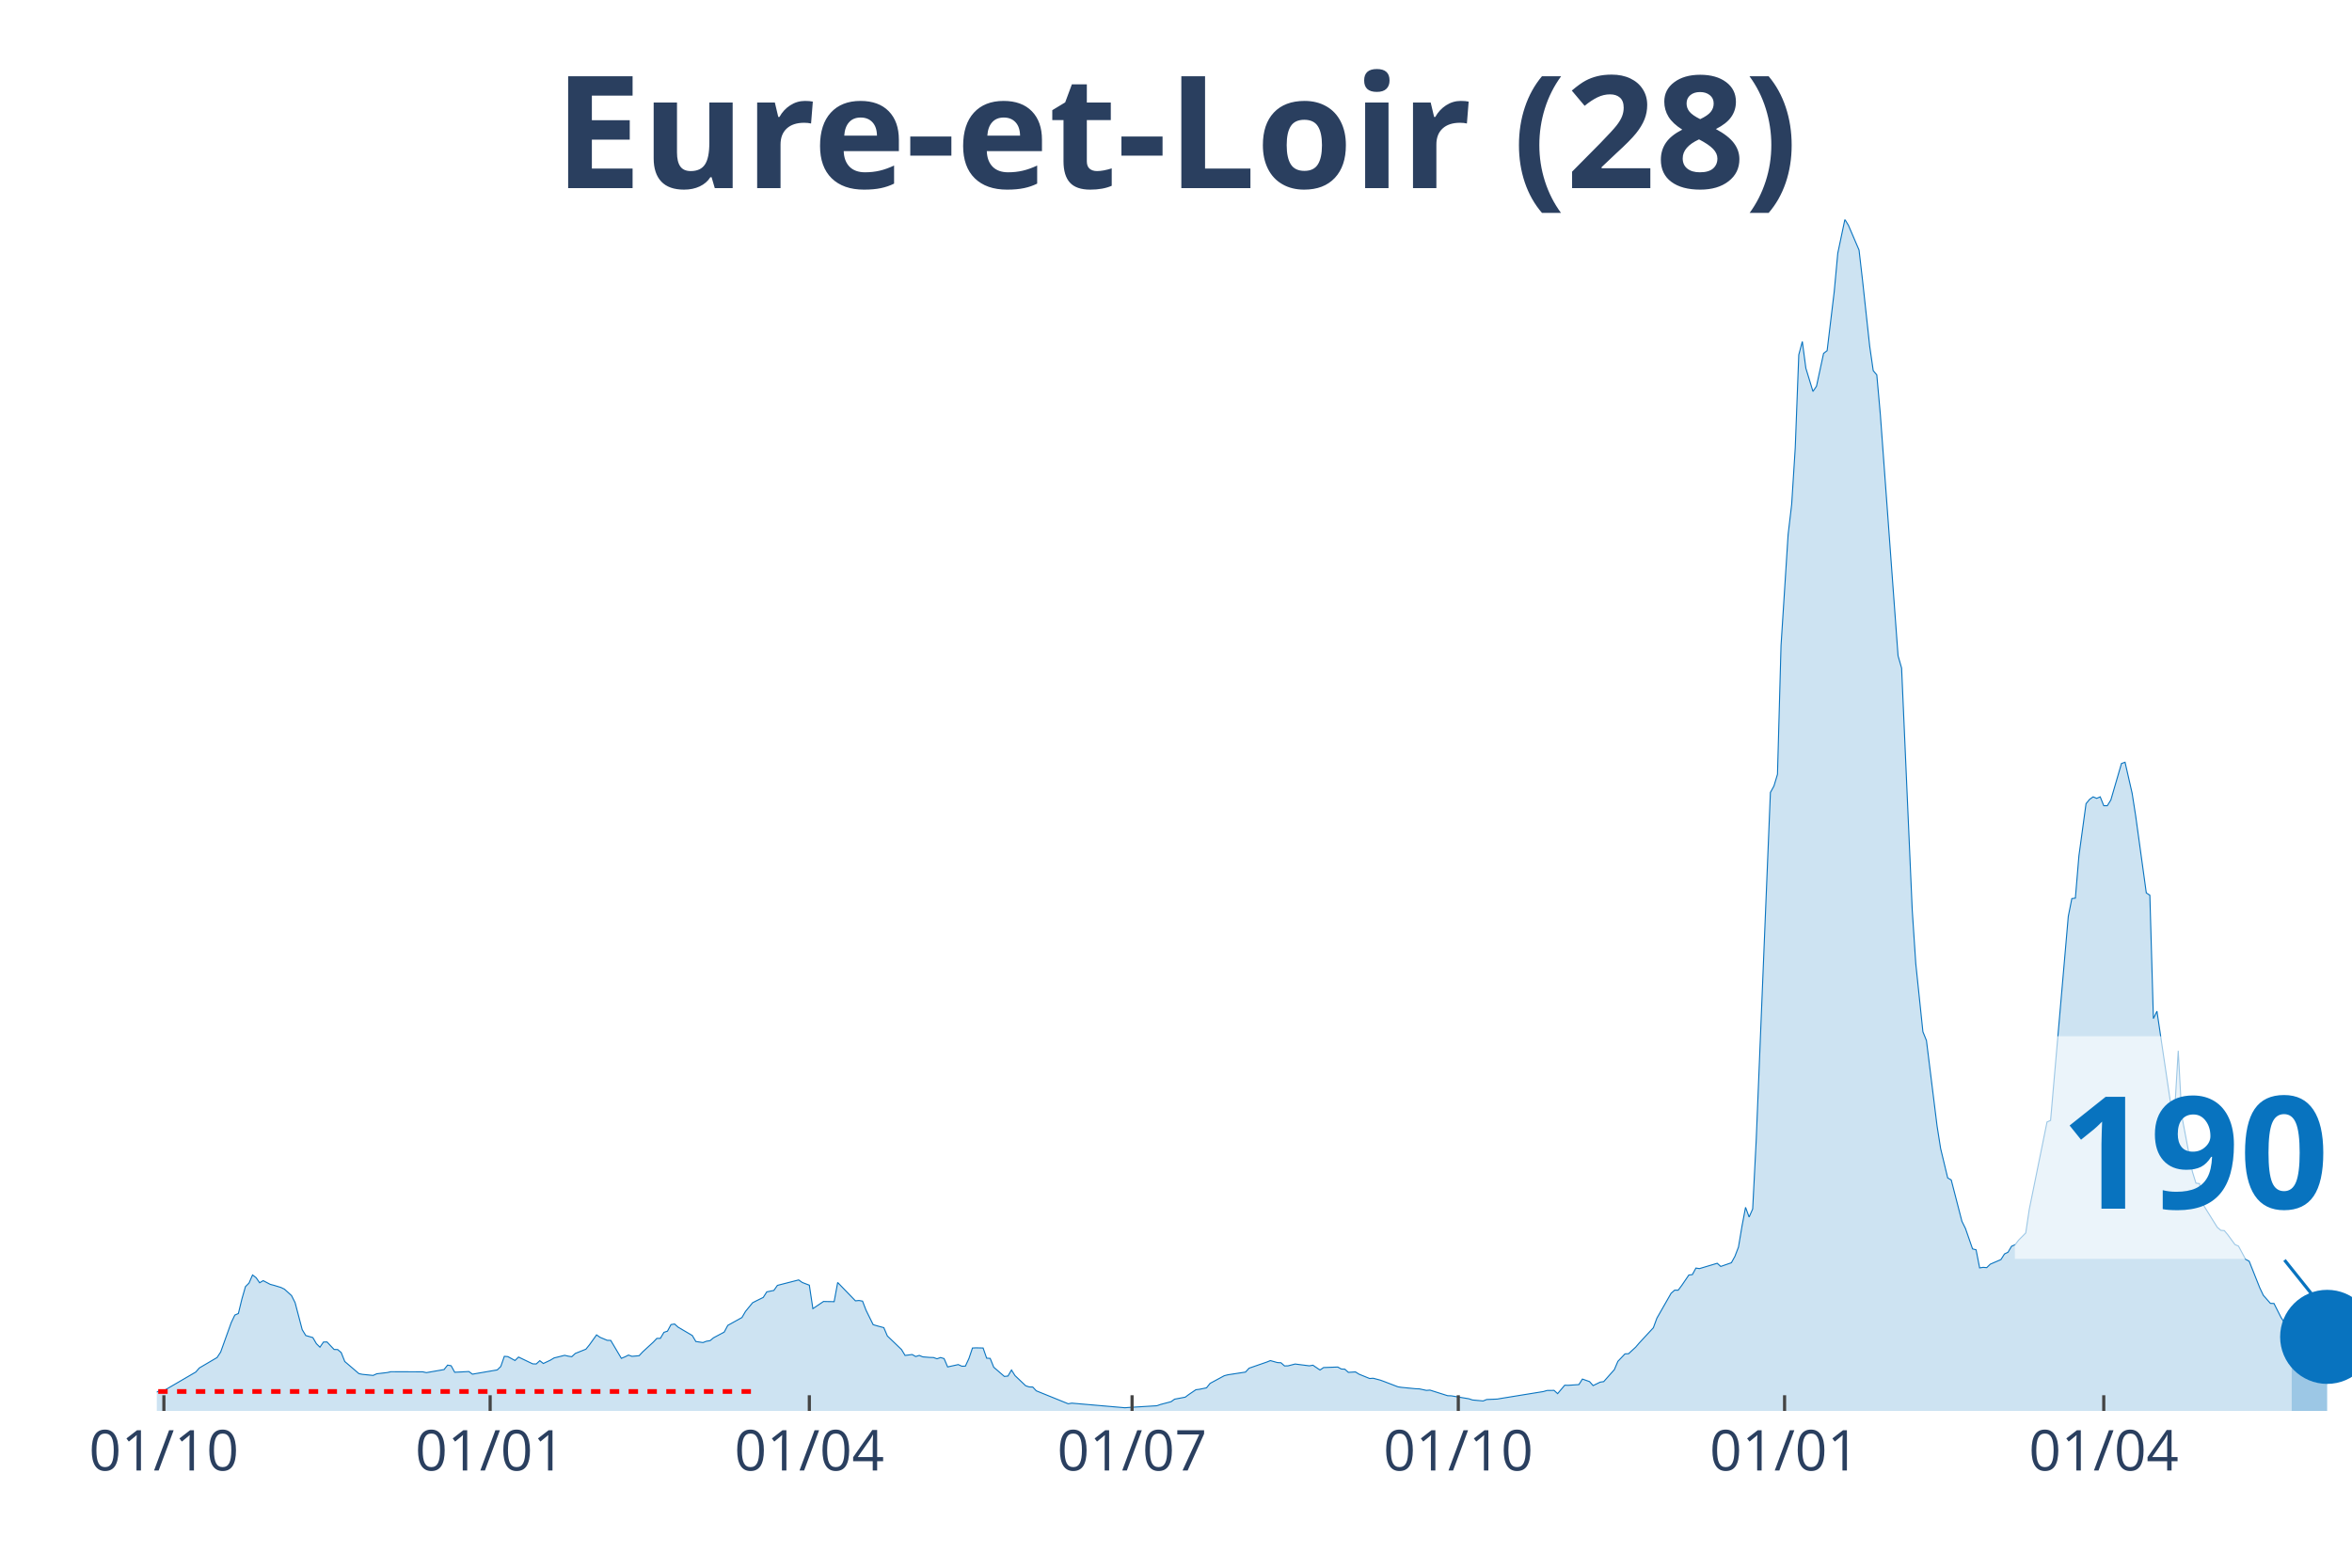
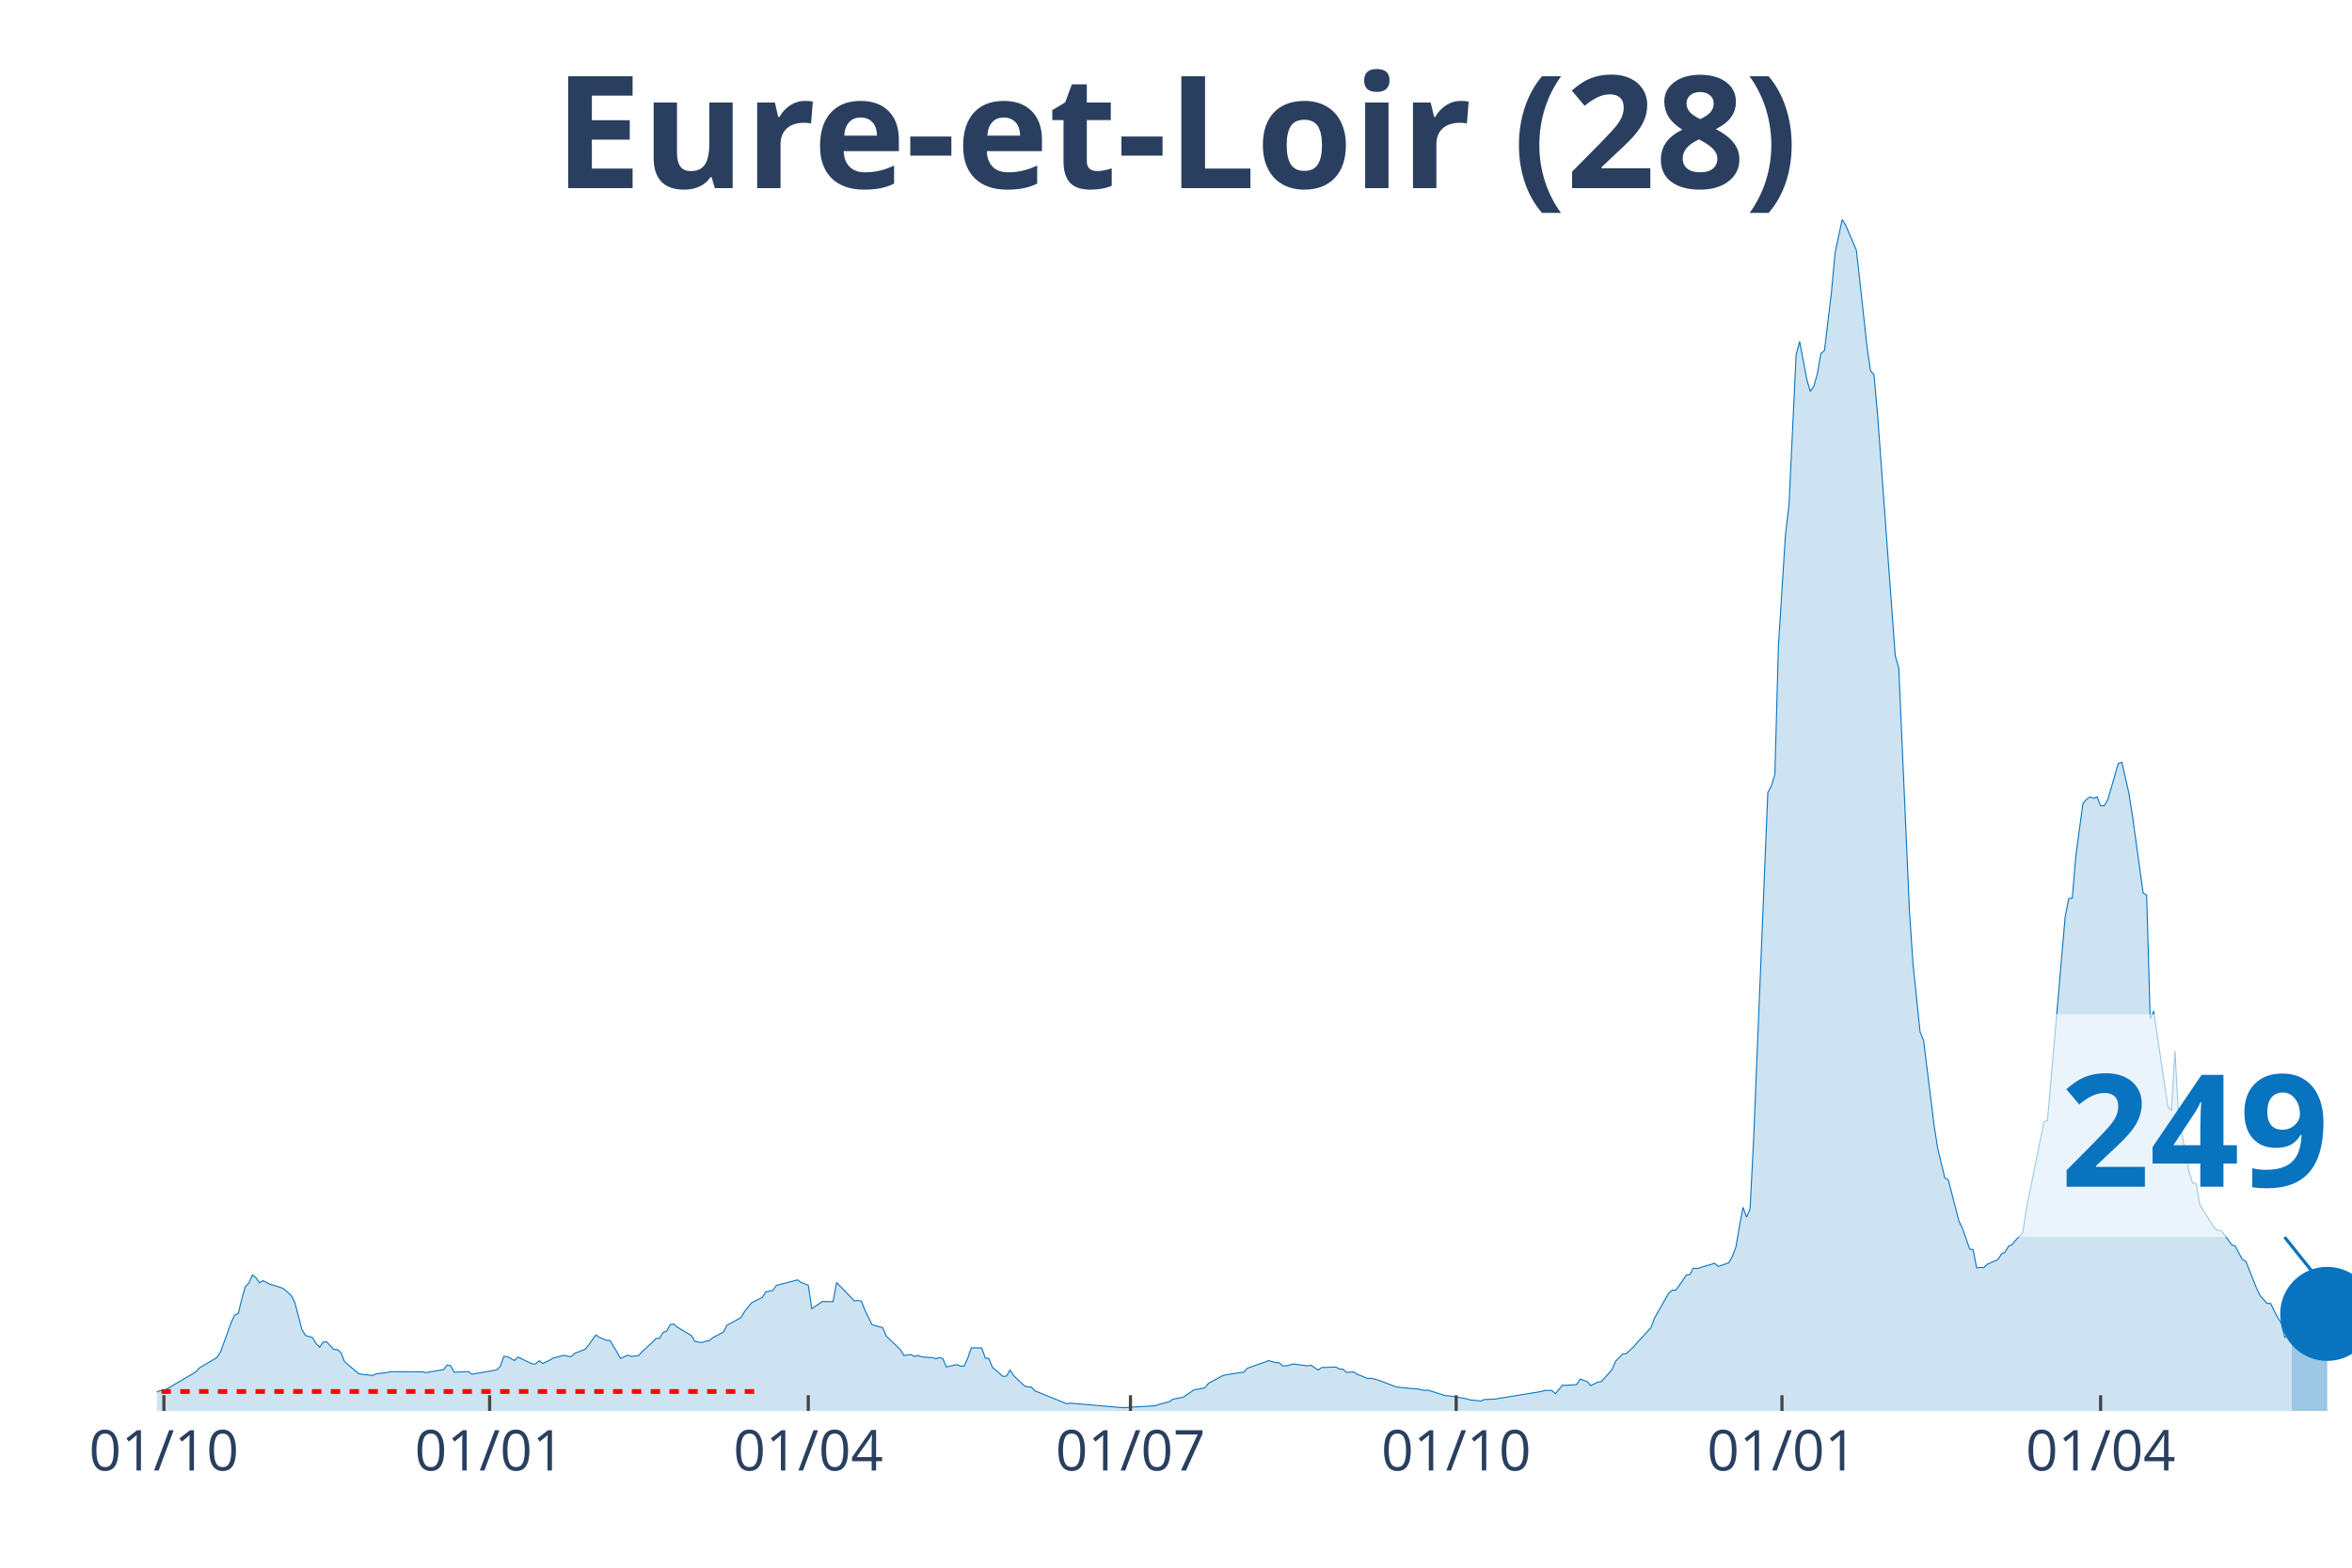
<svg xmlns="http://www.w3.org/2000/svg" class="main-svg" width="1125" height="750" style="" viewBox="0 0 750 500">
  <rect x="0" y="0" width="750" height="500" style="fill: rgb(0, 0, 0); fill-opacity: 0;" />
-   <defs id="defs-ecb0b6">
+   <defs id="defs-6d6e4a">
    <g class="clips">
-       <clipPath id="clipecb0b6xyplot" class="plotclip">
+       <clipPath id="clip6d6e4axyplot" class="plotclip">
        <rect width="700" height="380" />
      </clipPath>
-       <clipPath class="axesclip" id="clipecb0b6x">
+       <clipPath class="axesclip" id="clip6d6e4ax">
        <rect x="50" y="0" width="700" height="500" />
      </clipPath>
-       <clipPath class="axesclip" id="clipecb0b6y">
+       <clipPath class="axesclip" id="clip6d6e4ay">
        <rect x="0" y="70" width="750" height="380" />
      </clipPath>
-       <clipPath class="axesclip" id="clipecb0b6xy">
+       <clipPath class="axesclip" id="clip6d6e4axy">
        <rect x="50" y="70" width="700" height="380" />
      </clipPath>
    </g>
    <g class="gradients" />
  </defs>
  <g class="bglayer">
    <rect class="bg" x="50" y="70" width="700" height="380" style="fill: rgb(0, 0, 0); fill-opacity: 0; stroke-width: 0;" />
  </g>
  <g class="layer-below">
    <g class="imagelayer" />
    <g class="shapelayer" />
  </g>
  <g class="cartesianlayer">
    <g class="subplot xy">
      <g class="layer-subplot">
        <g class="shapelayer" />
        <g class="imagelayer" />
      </g>
      <g class="gridlayer">
        <g class="x">
          <path class="xgrid crisp" transform="translate(52.26,0)" d="M0,70v380" style="stroke: rgb(255, 255, 255); stroke-opacity: 1; stroke-width: 1px;" />
-           <path class="xgrid crisp" transform="translate(156.3,0)" d="M0,70v380" style="stroke: rgb(255, 255, 255); stroke-opacity: 1; stroke-width: 1px;" />
-           <path class="xgrid crisp" transform="translate(258.08,0)" d="M0,70v380" style="stroke: rgb(255, 255, 255); stroke-opacity: 1; stroke-width: 1px;" />
-           <path class="xgrid crisp" transform="translate(360.99,0)" d="M0,70v380" style="stroke: rgb(255, 255, 255); stroke-opacity: 1; stroke-width: 1px;" />
-           <path class="xgrid crisp" transform="translate(465.02,0)" d="M0,70v380" style="stroke: rgb(255, 255, 255); stroke-opacity: 1; stroke-width: 1px;" />
-           <path class="xgrid crisp" transform="translate(569.06,0)" d="M0,70v380" style="stroke: rgb(255, 255, 255); stroke-opacity: 1; stroke-width: 1px;" />
-           <path class="xgrid crisp" transform="translate(670.84,0)" d="M0,70v380" style="stroke: rgb(255, 255, 255); stroke-opacity: 1; stroke-width: 1px;" />
+           <path class="xgrid crisp" transform="translate(156.13,0)" d="M0,70v380" style="stroke: rgb(255, 255, 255); stroke-opacity: 1; stroke-width: 1px;" />
+           <path class="xgrid crisp" transform="translate(257.74,0)" d="M0,70v380" style="stroke: rgb(255, 255, 255); stroke-opacity: 1; stroke-width: 1px;" />
+           <path class="xgrid crisp" transform="translate(360.48,0)" d="M0,70v380" style="stroke: rgb(255, 255, 255); stroke-opacity: 1; stroke-width: 1px;" />
+           <path class="xgrid crisp" transform="translate(464.35,0)" d="M0,70v380" style="stroke: rgb(255, 255, 255); stroke-opacity: 1; stroke-width: 1px;" />
+           <path class="xgrid crisp" transform="translate(568.23,0)" d="M0,70v380" style="stroke: rgb(255, 255, 255); stroke-opacity: 1; stroke-width: 1px;" />
+           <path class="xgrid crisp" transform="translate(669.84,0)" d="M0,70v380" style="stroke: rgb(255, 255, 255); stroke-opacity: 1; stroke-width: 1px;" />
        </g>
        <g class="y" />
      </g>
      <g class="zerolinelayer" />
      <path class="xlines-below" />
      <path class="ylines-below" />
      <g class="overlines-below" />
      <g class="xaxislayer-below" />
      <g class="yaxislayer-below" />
      <g class="overaxes-below" />
-       <g class="plot" transform="translate(50, 70)" clip-path="url('#clipecb0b6xyplot')">
+       <g class="plot" transform="translate(50, 70)" clip-path="url('#clip6d6e4axyplot')">
        <g class="scatterlayer mlayer">
-           <g class="trace scatter tracebcbff7" style="stroke-miterlimit: 2;">
+           <g class="trace scatter trace522d35" style="stroke-miterlimit: 2;">
            <g class="fills">
              <g>
-                 <path class="js-fill" d="M680.78,380L-153.8,380L-153.8,379.13L-121,379.65L-119.87,379.8L-89.34,379.86L-88.21,379.88L-71.24,379.31L-70.11,379.28L-57.67,378.38L-56.54,377.89L-31.66,375.64L-30.53,375.38L-28.27,374.69L-27.14,373.36L-20.36,373.42L-19.22,374.51L-16.96,373.82L-15.83,373.85L-7.92,373.45L-6.79,373.65L-2.26,373.91L-1.13,374.4L1.13,373.5L2.26,373.53L12.44,367.59L13.57,366.29L19.22,362.97L20.36,361.23L23.75,351.79L24.88,349.43L26.01,348.93L27.14,344.29L28.27,340.36L29.4,339.23L30.53,336.64L31.66,337.5L32.79,339.12L33.93,338.45L36.19,339.64L37.32,339.93L39.58,340.62L40.71,341.17L42.97,343.22L44.1,345.47L46.37,354.1L47.5,355.95L49.76,356.61L50.89,358.55L52.02,359.67L53.15,358.03L54.28,358L55.41,359.21L56.54,360.4L57.67,360.43L58.8,361.38L59.94,364.24L64.46,368.11L65.59,368.34L68.98,368.68L70.11,368.16L73.51,367.76L74.64,367.5L84.81,367.53L85.95,367.79L91.6,366.81L92.73,365.39L93.86,365.59L94.99,367.67L99.52,367.44L100.65,368.28L108.56,366.92L109.69,365.82L110.82,362.59L111.95,362.68L114.22,363.92L115.35,362.82L119.87,364.99L121,365.02L122.13,363.98L123.26,364.87L125.53,363.8L126.66,363.11L130.05,362.27L131.18,362.53L132.31,362.71L133.44,361.67L136.83,360.31L137.96,358.92L140.23,355.75L141.36,356.53L143.62,357.48L144.75,357.51L148.14,363.23L149.27,362.76L150.4,362.19L151.53,362.59L153.8,362.39L154.93,361.18L158.32,358.06L159.45,356.87L160.58,356.85L161.71,354.94L162.84,354.56L163.97,352.46L165.11,352.28L166.24,353.29L170.76,355.95L171.89,357.86L174.15,358.2L175.28,357.77L176.41,357.6L177.54,356.67L180.94,354.85L182.07,352.72L186.59,350.21L187.72,348.27L189.98,345.5L191.11,344.92L193.38,343.8L194.51,342.03L196.77,341.57L197.9,339.96L204.68,338.22L205.82,339.03L208.08,339.9L209.21,347.38L212.6,345.09L213.73,345.12L215.99,345.15L217.12,339.03L222.78,344.89L223.91,344.78L225.04,344.98L226.17,347.9L228.43,352.49L229.56,352.83L231.83,353.44L232.96,356.09L237.48,360.43L238.61,362.3L240.87,362.01L242,362.65L243.13,362.3L244.26,362.76L246.53,362.94L247.66,362.97L248.79,363.37L249.92,362.97L251.05,363.31L252.18,365.97L255.57,365.22L256.7,365.74L257.84,365.71L258.97,363.28L260.1,359.93L261.23,359.88L263.49,359.93L264.62,363.17L265.75,363.25L266.88,366.06L270.27,369L271.41,368.88L272.54,366.95L273.67,368.74L277.06,371.97L278.19,372.35L279.32,372.38L280.45,373.59L290.63,377.72L291.76,377.52L308.72,378.99L309.85,378.9L318.9,378.35L320.03,377.95L323.42,377.06L324.56,376.25L327.95,375.61L329.08,374.77L331.34,373.24L332.47,373.1L334.73,372.64L335.86,371.22L340.39,368.77L341.52,368.48L347.17,367.61L348.3,366.37L353.96,364.41L355.09,363.95L357.35,364.58L358.48,364.64L359.61,365.65L360.74,365.62L363,365.04L364.14,365.19L367.53,365.62L368.66,365.42L370.92,366.95L372.05,366.17L376.58,366L377.71,366.63L378.84,366.69L379.97,367.7L382.23,367.56L383.36,368.28L386.75,369.66L387.88,369.58L390.15,370.18L391.28,370.59L395.8,372.32L396.93,372.49L401.45,372.93L402.58,372.96L404.85,373.45L405.98,373.36L411.63,375.15L412.76,375.18L418.42,376.13L419.55,376.51L422.94,376.82L424.07,376.36L427.46,376.22L428.59,376.02L442.16,373.82L443.3,373.48L445.56,373.45L446.69,374.49L448.95,371.8L450.08,371.83L453.47,371.6L454.6,369.84L456.87,370.65L458,371.92L460.26,370.82L461.39,370.65L464.78,366.83L465.91,364.18L468.17,361.81L469.31,361.75L471.57,359.67L472.7,358.35L477.22,353.47L478.35,350.41L482.88,342.47L484.01,341.49L485.14,341.49L486.27,339.98L488.53,336.66L489.66,336.52L490.79,334.44L491.92,334.61L497.58,332.91L498.71,333.92L502.1,332.74L503.23,330.69L504.36,327.74L505.49,321.02L506.62,315.07L507.75,318.16L508.89,315.59L510.02,293.53L514.54,182.75L515.67,180.7L516.8,176.95L517.93,135.92L520.19,100.47L521.32,90.91L522.46,72.9L523.59,43.16L524.72,38.92L525.85,47.44L528.11,54.85L529.24,53.18L531.5,42.7L532.63,41.83L534.89,23.04L536.03,10.74L538.29,0L539.42,1.85L542.81,9.76L543.94,19.57L546.2,40.39L547.33,48.21L548.47,49.57L549.6,62.22L555.25,139.16L556.38,143.08L559.77,220.29L560.9,237.32L563.17,259.06L564.3,261.86L567.69,289.14L568.82,296.3L571.08,305.69L572.21,306.35L575.61,319.52L576.74,321.8L579,328.32L580.13,328.61L581.26,334.38L582.39,334.21L583.52,334.3L584.65,333.2L588.05,331.73L589.18,329.94L590.31,329.39L591.44,327.48L592.57,326.99L593.7,325.52L595.96,323.24L597.09,315.7L602.75,287.84L603.88,287.35L609.53,222.28L610.66,216.59L611.79,216.45L612.92,202.96L615.19,186.33L616.32,184.95L617.45,184.14L618.58,184.63L619.71,184.14L620.84,186.97L621.97,186.97L623.1,185.15L626.49,173.51L627.63,173.11L629.89,183.01L631.02,190.23L634.41,214.8L635.54,215.52L636.67,254.87L637.8,252.51L642.33,283.02L643.46,284.15L644.59,265.12L645.72,285.88L649.11,303.72L650.24,307.36L651.37,307.5L652.5,314.15L657.03,321.42L658.16,322.4L659.29,322.49L660.42,323.85L662.68,326.94L663.81,327.43L666.07,331.64L667.21,332.25L670.6,340.76L671.73,343.13L673.99,345.7L675.12,345.73L677.38,350.21L678.51,351.94L679.64,356.56L680.78,355.89" style="fill: rgb(8, 115, 191); fill-opacity: 0.2; stroke-width: 0;" />
+                 <path class="js-fill" d="M680.81,380L-153.55,380L-153.55,379.13L-120.81,379.65L-119.68,379.8L-89.19,379.86L-88.06,379.88L-71.13,379.31L-70,379.28L-57.58,378.38L-56.45,377.89L-31.61,375.64L-30.48,375.38L-28.23,374.69L-27.1,373.36L-20.32,373.42L-19.19,374.51L-16.94,373.82L-15.81,373.85L-7.9,373.45L-6.77,373.65L-2.26,373.91L-1.13,374.4L1.13,373.5L2.26,373.53L12.42,367.59L13.55,366.29L19.19,362.97L20.32,361.23L23.71,351.79L24.84,349.43L25.97,348.93L27.1,344.29L28.23,340.36L29.35,339.23L30.48,336.64L31.61,337.5L32.74,339.12L33.87,338.45L36.13,339.64L37.26,339.93L39.52,340.62L40.65,341.17L42.9,343.22L44.03,345.47L46.29,354.1L47.42,355.95L49.68,356.61L50.81,358.55L51.94,359.67L53.06,358.03L54.19,358L55.32,359.21L56.45,360.4L57.58,360.43L58.71,361.38L59.84,364.24L64.35,368.11L65.48,368.34L68.87,368.68L70,368.16L73.39,367.76L74.52,367.5L84.68,367.53L85.81,367.79L91.45,366.81L92.58,365.39L93.71,365.59L94.84,367.67L99.35,367.44L100.48,368.28L108.39,366.92L109.52,365.82L110.65,362.59L111.77,362.68L114.03,363.92L115.16,362.82L119.68,364.99L120.81,365.02L121.94,363.98L123.06,364.87L125.32,363.8L126.45,363.11L129.84,362.27L130.97,362.53L132.1,362.71L133.23,361.67L136.61,360.31L137.74,358.92L140,355.75L141.13,356.53L143.39,357.48L144.52,357.51L147.9,363.23L149.03,362.76L150.16,362.19L151.29,362.59L153.55,362.39L154.68,361.18L158.06,358.06L159.19,356.87L160.32,356.85L161.45,354.94L162.58,354.56L163.71,352.46L164.84,352.28L165.97,353.29L170.48,355.95L171.61,357.86L173.87,358.2L175,357.77L176.13,357.6L177.26,356.67L180.65,354.85L181.77,352.72L186.29,350.21L187.42,348.27L189.68,345.5L190.81,344.92L193.06,343.8L194.19,342.03L196.45,341.57L197.58,339.96L204.35,338.22L205.48,339.03L207.74,339.9L208.87,347.38L212.26,345.09L213.39,345.12L215.65,345.15L216.77,339.03L222.42,344.89L223.55,344.78L224.68,344.98L225.81,347.9L228.06,352.49L229.19,352.83L231.45,353.44L232.58,356.09L237.1,360.43L238.23,362.3L240.48,362.01L241.61,362.65L242.74,362.3L243.87,362.76L246.13,362.94L247.26,362.97L248.39,363.37L249.52,362.97L250.65,363.31L251.77,365.97L255.16,365.22L256.29,365.74L257.42,365.71L258.55,363.28L259.68,359.93L260.81,359.88L263.06,359.93L264.19,363.17L265.32,363.25L266.45,366.06L269.84,369L270.97,368.88L272.1,366.95L273.23,368.74L276.61,371.97L277.74,372.35L278.87,372.38L280,373.59L290.16,377.72L291.29,377.52L308.23,378.99L309.35,378.9L318.39,378.35L319.52,377.95L322.9,377.06L324.03,376.25L327.42,375.61L328.55,374.77L330.81,373.24L331.94,373.1L334.19,372.64L335.32,371.22L339.84,368.77L340.97,368.48L346.61,367.61L347.74,366.37L353.39,364.41L354.52,363.95L356.77,364.58L357.9,364.64L359.03,365.65L360.16,365.62L362.42,365.04L363.55,365.19L366.94,365.62L368.06,365.42L370.32,366.95L371.45,366.17L375.97,366L377.1,366.63L378.23,366.69L379.35,367.7L381.61,367.56L382.74,368.28L386.13,369.66L387.26,369.58L389.52,370.18L390.65,370.59L395.16,372.32L396.29,372.49L400.81,372.93L401.94,372.96L404.19,373.45L405.32,373.36L410.97,375.15L412.1,375.18L417.74,376.13L418.87,376.51L422.26,376.82L423.39,376.36L426.77,376.22L427.9,376.02L441.45,373.82L442.58,373.48L444.84,373.45L445.97,374.49L448.23,371.8L449.35,371.83L452.74,371.6L453.87,369.84L456.13,370.65L457.26,371.92L459.52,370.82L460.65,370.65L464.03,366.83L465.16,364.18L467.42,361.81L468.55,361.75L470.81,359.67L471.94,358.35L476.45,353.47L477.58,350.41L482.1,342.47L483.23,341.49L484.35,341.49L485.48,339.98L487.74,336.66L488.87,336.52L490,334.44L491.13,334.61L496.77,332.91L497.9,333.92L501.29,332.74L502.42,330.69L503.55,327.74L504.68,321.02L505.81,315.07L506.94,318.16L508.06,315.59L509.19,293.53L513.71,182.75L514.84,180.7L515.97,176.95L517.1,135.92L519.35,100.47L520.48,90.91L522.74,43.16L523.87,38.92L526.13,50.96L527.26,54.85L528.39,53.18L529.52,49.17L530.65,42.7L531.77,41.83L534.03,23.04L535.16,10.74L537.42,0L538.55,1.85L541.94,9.76L543.06,19.57L545.32,40.39L546.45,48.21L547.58,49.57L548.71,62.22L554.35,139.16L555.48,143.08L558.87,220.29L560,237.32L562.26,259.06L563.39,261.86L566.77,289.14L567.9,296.3L570.16,305.69L571.29,306.35L574.68,319.52L575.81,321.8L578.06,328.32L579.19,328.61L580.32,334.38L581.45,334.21L582.58,334.3L583.71,333.2L587.1,331.73L588.23,329.94L589.35,329.39L590.48,327.48L591.61,326.99L592.74,325.52L595,323.24L596.13,315.7L601.77,287.84L602.9,287.35L608.55,222.28L609.68,216.59L610.81,216.45L611.94,202.96L614.19,186.33L615.32,184.95L616.45,184.14L617.58,184.63L618.71,184.14L619.84,186.97L620.97,186.97L622.1,185.15L625.48,173.51L626.61,173.11L628.87,183.01L630,190.23L633.39,214.8L634.52,215.52L635.65,254.87L636.77,252.51L641.29,283.02L642.42,284.15L643.55,265.12L644.68,285.88L648.06,303.72L649.19,307.36L650.32,307.5L651.45,314.15L655.97,321.42L657.1,322.4L658.23,322.49L659.35,323.85L661.61,326.94L662.74,327.43L665,331.64L666.13,332.25L669.52,340.76L670.65,343.13L672.9,345.7L674.03,345.73L676.29,350.21L677.42,351.94L678.55,356.56L679.68,355.89L680.81,356.56" style="fill: rgb(8, 115, 191); fill-opacity: 0.2; stroke-width: 0;" />
              </g>
            </g>
            <g class="errorbars" />
            <g class="lines">
-               <path class="js-line" d="M-153.8,379.13L-121,379.65L-119.87,379.8L-89.34,379.86L-88.21,379.88L-71.24,379.31L-70.11,379.28L-57.67,378.38L-56.54,377.89L-31.66,375.64L-30.53,375.38L-28.27,374.69L-27.14,373.36L-20.36,373.42L-19.22,374.51L-16.96,373.82L-15.83,373.85L-7.92,373.45L-6.79,373.65L-2.26,373.91L-1.13,374.4L1.13,373.5L2.26,373.53L12.44,367.59L13.57,366.29L19.22,362.97L20.36,361.23L23.75,351.79L24.88,349.43L26.01,348.93L27.14,344.29L28.27,340.36L29.4,339.23L30.53,336.64L31.66,337.5L32.79,339.12L33.93,338.45L36.19,339.64L37.32,339.93L39.58,340.62L40.71,341.17L42.97,343.22L44.1,345.47L46.37,354.1L47.5,355.95L49.76,356.61L50.89,358.55L52.02,359.67L53.15,358.03L54.28,358L55.41,359.21L56.54,360.4L57.67,360.43L58.8,361.38L59.94,364.24L64.46,368.11L65.59,368.34L68.98,368.68L70.11,368.16L73.51,367.76L74.64,367.5L84.81,367.53L85.95,367.79L91.6,366.81L92.73,365.39L93.86,365.59L94.99,367.67L99.52,367.44L100.65,368.28L108.56,366.92L109.69,365.82L110.82,362.59L111.95,362.68L114.22,363.92L115.35,362.82L119.87,364.99L121,365.02L122.13,363.98L123.26,364.87L125.53,363.8L126.66,363.11L130.05,362.27L131.18,362.53L132.31,362.71L133.44,361.67L136.83,360.31L137.96,358.92L140.23,355.75L141.36,356.53L143.62,357.48L144.75,357.51L148.14,363.23L149.27,362.76L150.4,362.19L151.53,362.59L153.8,362.39L154.93,361.18L158.32,358.06L159.45,356.87L160.58,356.85L161.71,354.94L162.84,354.56L163.97,352.46L165.11,352.28L166.24,353.29L170.76,355.95L171.89,357.86L174.15,358.2L175.28,357.77L176.41,357.6L177.54,356.67L180.94,354.85L182.07,352.72L186.59,350.21L187.72,348.27L189.98,345.5L191.11,344.92L193.38,343.8L194.51,342.03L196.77,341.57L197.9,339.96L204.68,338.22L205.82,339.03L208.08,339.9L209.21,347.38L212.6,345.09L213.73,345.12L215.99,345.15L217.12,339.03L222.78,344.89L223.91,344.78L225.04,344.98L226.17,347.9L228.43,352.49L229.56,352.83L231.83,353.44L232.96,356.09L237.48,360.43L238.61,362.3L240.87,362.01L242,362.65L243.13,362.3L244.26,362.76L246.53,362.94L247.66,362.97L248.79,363.37L249.92,362.97L251.05,363.31L252.18,365.97L255.57,365.22L256.7,365.74L257.84,365.71L258.97,363.28L260.1,359.93L261.23,359.88L263.49,359.93L264.62,363.17L265.75,363.25L266.88,366.06L270.27,369L271.41,368.88L272.54,366.95L273.67,368.74L277.06,371.97L278.19,372.35L279.32,372.38L280.45,373.59L290.63,377.72L291.76,377.52L308.72,378.99L309.85,378.9L318.9,378.35L320.03,377.95L323.42,377.06L324.56,376.25L327.95,375.61L329.08,374.77L331.34,373.24L332.47,373.1L334.73,372.64L335.86,371.22L340.39,368.77L341.52,368.48L347.17,367.61L348.3,366.37L353.96,364.41L355.09,363.95L357.35,364.58L358.48,364.64L359.61,365.65L360.74,365.62L363,365.04L364.14,365.19L367.53,365.62L368.66,365.42L370.92,366.95L372.05,366.17L376.58,366L377.71,366.63L378.84,366.69L379.97,367.7L382.23,367.56L383.36,368.28L386.75,369.66L387.88,369.58L390.15,370.18L391.28,370.59L395.8,372.32L396.93,372.49L401.45,372.93L402.58,372.96L404.85,373.45L405.98,373.36L411.63,375.15L412.76,375.18L418.42,376.13L419.55,376.51L422.94,376.82L424.07,376.36L427.46,376.22L428.59,376.02L442.16,373.82L443.3,373.48L445.56,373.45L446.69,374.49L448.95,371.8L450.08,371.83L453.47,371.6L454.6,369.84L456.87,370.65L458,371.92L460.26,370.82L461.39,370.65L464.78,366.83L465.91,364.18L468.17,361.81L469.31,361.75L471.57,359.67L472.7,358.35L477.22,353.47L478.35,350.41L482.88,342.47L484.01,341.49L485.14,341.49L486.27,339.98L488.53,336.66L489.66,336.52L490.79,334.44L491.92,334.61L497.58,332.91L498.71,333.92L502.1,332.74L503.23,330.69L504.36,327.74L505.49,321.02L506.62,315.07L507.75,318.16L508.89,315.59L510.02,293.53L514.54,182.75L515.67,180.7L516.8,176.95L517.93,135.92L520.19,100.47L521.32,90.91L522.46,72.9L523.59,43.16L524.72,38.92L525.85,47.44L528.11,54.85L529.24,53.18L531.5,42.7L532.63,41.83L534.89,23.04L536.03,10.74L538.29,0L539.42,1.85L542.81,9.76L543.94,19.57L546.2,40.39L547.33,48.21L548.47,49.57L549.6,62.22L555.25,139.16L556.38,143.08L559.77,220.29L560.9,237.32L563.17,259.06L564.3,261.86L567.69,289.14L568.82,296.3L571.08,305.69L572.21,306.35L575.61,319.52L576.74,321.8L579,328.32L580.13,328.61L581.26,334.38L582.39,334.21L583.52,334.3L584.65,333.2L588.05,331.73L589.18,329.94L590.31,329.39L591.44,327.48L592.57,326.99L593.7,325.52L595.96,323.24L597.09,315.7L602.75,287.84L603.88,287.35L609.53,222.28L610.66,216.59L611.79,216.45L612.92,202.96L615.19,186.33L616.32,184.95L617.45,184.14L618.58,184.63L619.71,184.14L620.84,186.97L621.97,186.97L623.1,185.15L626.49,173.51L627.63,173.11L629.89,183.01L631.02,190.23L634.41,214.8L635.54,215.52L636.67,254.87L637.8,252.51L642.33,283.02L643.46,284.15L644.59,265.12L645.72,285.88L649.11,303.72L650.24,307.36L651.37,307.5L652.5,314.15L657.03,321.42L658.16,322.4L659.29,322.49L660.42,323.85L662.68,326.94L663.81,327.43L666.07,331.64L667.21,332.25L670.6,340.76L671.73,343.13L673.99,345.7L675.12,345.73L677.38,350.21L678.51,351.94L679.64,356.56L680.78,355.89" style="vector-effect: non-scaling-stroke; fill: none; stroke: rgb(8, 115, 191); stroke-opacity: 1; stroke-width: 0.5px; opacity: 1;" />
+               <path class="js-line" d="M-153.55,379.13L-120.81,379.65L-119.68,379.8L-89.19,379.86L-88.06,379.88L-71.13,379.31L-70,379.28L-57.58,378.38L-56.45,377.89L-31.61,375.64L-30.48,375.38L-28.23,374.69L-27.1,373.36L-20.32,373.42L-19.19,374.51L-16.94,373.82L-15.81,373.85L-7.9,373.45L-6.77,373.65L-2.26,373.91L-1.13,374.4L1.13,373.5L2.26,373.53L12.42,367.59L13.55,366.29L19.19,362.97L20.32,361.23L23.71,351.79L24.84,349.43L25.97,348.93L27.1,344.29L28.23,340.36L29.35,339.23L30.48,336.64L31.61,337.5L32.74,339.12L33.87,338.45L36.13,339.64L37.26,339.93L39.52,340.62L40.65,341.17L42.9,343.22L44.03,345.47L46.29,354.1L47.42,355.95L49.68,356.61L50.81,358.55L51.94,359.67L53.06,358.03L54.19,358L55.32,359.21L56.45,360.4L57.58,360.43L58.71,361.38L59.84,364.24L64.35,368.11L65.48,368.34L68.87,368.68L70,368.16L73.39,367.76L74.52,367.5L84.68,367.53L85.81,367.79L91.45,366.81L92.58,365.39L93.71,365.59L94.84,367.67L99.35,367.44L100.48,368.28L108.39,366.92L109.52,365.82L110.65,362.59L111.77,362.68L114.03,363.92L115.16,362.82L119.68,364.99L120.81,365.02L121.94,363.98L123.06,364.87L125.32,363.8L126.45,363.11L129.84,362.27L130.97,362.53L132.1,362.71L133.23,361.67L136.61,360.31L137.74,358.92L140,355.75L141.13,356.53L143.39,357.48L144.52,357.51L147.9,363.23L149.03,362.76L150.16,362.19L151.29,362.59L153.55,362.39L154.68,361.18L158.06,358.06L159.19,356.87L160.32,356.85L161.45,354.94L162.58,354.56L163.71,352.46L164.84,352.28L165.97,353.29L170.48,355.95L171.61,357.86L173.87,358.2L175,357.77L176.13,357.6L177.26,356.67L180.65,354.85L181.77,352.72L186.29,350.21L187.42,348.27L189.68,345.5L190.81,344.92L193.06,343.8L194.19,342.03L196.45,341.57L197.58,339.96L204.35,338.22L205.48,339.03L207.74,339.9L208.87,347.38L212.26,345.09L213.39,345.12L215.65,345.15L216.77,339.03L222.42,344.89L223.55,344.78L224.68,344.98L225.81,347.9L228.06,352.49L229.19,352.83L231.45,353.44L232.58,356.09L237.1,360.43L238.23,362.3L240.48,362.01L241.61,362.65L242.74,362.3L243.87,362.76L246.13,362.94L247.26,362.97L248.39,363.37L249.52,362.97L250.65,363.31L251.77,365.97L255.16,365.22L256.29,365.74L257.42,365.71L258.55,363.28L259.68,359.93L260.81,359.88L263.06,359.93L264.19,363.17L265.32,363.25L266.45,366.06L269.84,369L270.97,368.88L272.1,366.95L273.23,368.74L276.61,371.97L277.74,372.35L278.87,372.38L280,373.59L290.16,377.72L291.29,377.52L308.23,378.99L309.35,378.9L318.39,378.35L319.52,377.95L322.9,377.06L324.03,376.25L327.42,375.61L328.55,374.77L330.81,373.24L331.94,373.1L334.19,372.64L335.32,371.22L339.84,368.77L340.97,368.48L346.61,367.61L347.74,366.37L353.39,364.41L354.52,363.95L356.77,364.58L357.9,364.64L359.03,365.65L360.16,365.62L362.42,365.04L363.55,365.19L366.94,365.62L368.06,365.42L370.32,366.95L371.45,366.17L375.97,366L377.1,366.63L378.23,366.69L379.35,367.7L381.61,367.56L382.74,368.28L386.13,369.66L387.26,369.58L389.52,370.18L390.65,370.59L395.16,372.32L396.29,372.49L400.81,372.93L401.94,372.96L404.19,373.45L405.32,373.36L410.97,375.15L412.1,375.18L417.74,376.13L418.87,376.51L422.26,376.82L423.39,376.36L426.77,376.22L427.9,376.02L441.45,373.82L442.58,373.48L444.84,373.45L445.97,374.49L448.23,371.8L449.35,371.83L452.74,371.6L453.87,369.84L456.13,370.65L457.26,371.92L459.52,370.82L460.65,370.65L464.03,366.83L465.16,364.18L467.42,361.81L468.55,361.75L470.81,359.67L471.94,358.35L476.45,353.47L477.58,350.41L482.1,342.47L483.23,341.49L484.35,341.49L485.48,339.98L487.74,336.66L488.87,336.52L490,334.44L491.13,334.61L496.77,332.91L497.9,333.92L501.29,332.74L502.42,330.69L503.55,327.74L504.68,321.02L505.81,315.07L506.94,318.16L508.06,315.59L509.19,293.53L513.71,182.75L514.84,180.7L515.97,176.95L517.1,135.92L519.35,100.47L520.48,90.91L522.74,43.16L523.87,38.92L526.13,50.96L527.26,54.85L528.39,53.18L529.52,49.17L530.65,42.7L531.77,41.83L534.03,23.04L535.16,10.74L537.42,0L538.55,1.85L541.94,9.76L543.06,19.57L545.32,40.39L546.45,48.21L547.58,49.57L548.71,62.22L554.35,139.16L555.48,143.08L558.87,220.29L560,237.32L562.26,259.06L563.39,261.86L566.77,289.14L567.9,296.3L570.16,305.69L571.29,306.35L574.68,319.52L575.81,321.8L578.06,328.32L579.19,328.61L580.32,334.38L581.45,334.21L582.58,334.3L583.71,333.2L587.1,331.73L588.23,329.94L589.35,329.39L590.48,327.48L591.61,326.99L592.74,325.52L595,323.24L596.13,315.7L601.77,287.84L602.9,287.35L608.55,222.28L609.68,216.59L610.81,216.45L611.94,202.96L614.19,186.33L615.32,184.95L616.45,184.14L617.58,184.63L618.71,184.14L619.84,186.97L620.97,186.97L622.1,185.15L625.48,173.51L626.61,173.11L628.87,183.01L630,190.23L633.39,214.8L634.52,215.52L635.65,254.87L636.77,252.51L641.29,283.02L642.42,284.15L643.55,265.12L644.68,285.88L648.06,303.72L649.19,307.36L650.32,307.5L651.45,314.15L655.97,321.42L657.1,322.4L658.23,322.49L659.35,323.85L661.61,326.94L662.74,327.43L665,331.64L666.13,332.25L669.52,340.76L670.65,343.13L672.9,345.7L674.03,345.73L676.29,350.21L677.42,351.94L678.55,356.56L679.68,355.89L680.81,356.56" style="vector-effect: non-scaling-stroke; fill: none; stroke: rgb(8, 115, 191); stroke-opacity: 1; stroke-width: 0.5px; opacity: 1;" />
            </g>
            <g class="points" />
            <g class="text" />
          </g>
-           <g class="trace scatter trace2a9cdf" style="stroke-miterlimit: 2;">
+           <g class="trace scatter tracea37295" style="stroke-miterlimit: 2;">
            <g class="fills">
              <g>
-                 <path class="js-fill" d="M692.08,380L680.78,380L680.78,355.89L681.91,356.56L683.04,356.3L685.3,356.35L686.43,354.85L687.56,351.27L688.69,351.5L690.95,351.27L692.08,356.38" style="fill: rgb(8, 115, 191); fill-opacity: 0.4; stroke-width: 0;" />
+                 <path class="js-fill" d="M692.1,380L680.81,380L680.81,356.56L684.19,356.35L685.32,354.85L686.45,351.27L687.58,351.5L689.84,351.27L690.97,356.38L692.1,349.05" style="fill: rgb(8, 115, 191); fill-opacity: 0.4; stroke-width: 0;" />
              </g>
            </g>
            <g class="errorbars" />
            <g class="lines">
-               <path class="js-line" d="M680.78,355.89L681.91,356.56L683.04,356.3L685.3,356.35L686.43,354.85L687.56,351.27L688.69,351.5L690.95,351.27L692.08,356.38" style="vector-effect: non-scaling-stroke; fill: none; stroke: rgb(8, 115, 191); stroke-opacity: 1; stroke-width: 2px; opacity: 1;" />
+               <path class="js-line" d="M680.81,356.56L684.19,356.35L685.32,354.85L686.45,351.27L687.58,351.5L689.84,351.27L690.97,356.38L692.1,349.05" style="vector-effect: non-scaling-stroke; fill: none; stroke: rgb(8, 115, 191); stroke-opacity: 1; stroke-width: 2px; opacity: 1;" />
            </g>
            <g class="points" />
            <g class="text" />
          </g>
-           <g class="trace scatter trace14c9b5" style="stroke-miterlimit: 2; opacity: 1;">
+           <g class="trace scatter tracebffb63" style="stroke-miterlimit: 2; opacity: 1;">
            <g class="fills" />
            <g class="errorbars" />
            <g class="lines" />
            <g class="points">
-               <path class="point" transform="translate(692.08,356.38)" d="M15,0A15,15 0 1,1 0,-15A15,15 0 0,1 15,0Z" style="opacity: 1; stroke-width: 0px; fill: rgb(8, 115, 191); fill-opacity: 1;" />
+               <path class="point" transform="translate(692.1,349.05)" d="M15,0A15,15 0 1,1 0,-15A15,15 0 0,1 15,0Z" style="opacity: 1; stroke-width: 0px; fill: rgb(8, 115, 191); fill-opacity: 1;" />
            </g>
            <g class="text" />
          </g>
        </g>
      </g>
      <g class="overplot" />
      <path class="xlines-above crisp" style="fill: none; stroke-width: 1px; stroke: rgb(0, 0, 0); stroke-opacity: 0;" d="" />
      <path class="ylines-above crisp" style="fill: none;" d="M0,0" />
      <g class="overlines-above" />
      <g class="xaxislayer-above">
        <path class="xtick ticks crisp" d="M0,450v-5" transform="translate(52.26,0)" style="stroke: rgb(68, 68, 68); stroke-opacity: 1; stroke-width: 1px;" />
-         <path class="xtick ticks crisp" d="M0,450v-5" transform="translate(156.3,0)" style="stroke: rgb(68, 68, 68); stroke-opacity: 1; stroke-width: 1px;" />
-         <path class="xtick ticks crisp" d="M0,450v-5" transform="translate(258.08,0)" style="stroke: rgb(68, 68, 68); stroke-opacity: 1; stroke-width: 1px;" />
-         <path class="xtick ticks crisp" d="M0,450v-5" transform="translate(360.99,0)" style="stroke: rgb(68, 68, 68); stroke-opacity: 1; stroke-width: 1px;" />
-         <path class="xtick ticks crisp" d="M0,450v-5" transform="translate(465.02,0)" style="stroke: rgb(68, 68, 68); stroke-opacity: 1; stroke-width: 1px;" />
-         <path class="xtick ticks crisp" d="M0,450v-5" transform="translate(569.06,0)" style="stroke: rgb(68, 68, 68); stroke-opacity: 1; stroke-width: 1px;" />
-         <path class="xtick ticks crisp" d="M0,450v-5" transform="translate(670.84,0)" style="stroke: rgb(68, 68, 68); stroke-opacity: 1; stroke-width: 1px;" />
+         <path class="xtick ticks crisp" d="M0,450v-5" transform="translate(156.13,0)" style="stroke: rgb(68, 68, 68); stroke-opacity: 1; stroke-width: 1px;" />
+         <path class="xtick ticks crisp" d="M0,450v-5" transform="translate(257.74,0)" style="stroke: rgb(68, 68, 68); stroke-opacity: 1; stroke-width: 1px;" />
+         <path class="xtick ticks crisp" d="M0,450v-5" transform="translate(360.48,0)" style="stroke: rgb(68, 68, 68); stroke-opacity: 1; stroke-width: 1px;" />
+         <path class="xtick ticks crisp" d="M0,450v-5" transform="translate(464.35,0)" style="stroke: rgb(68, 68, 68); stroke-opacity: 1; stroke-width: 1px;" />
+         <path class="xtick ticks crisp" d="M0,450v-5" transform="translate(568.23,0)" style="stroke: rgb(68, 68, 68); stroke-opacity: 1; stroke-width: 1px;" />
+         <path class="xtick ticks crisp" d="M0,450v-5" transform="translate(669.84,0)" style="stroke: rgb(68, 68, 68); stroke-opacity: 1; stroke-width: 1px;" />
        <g class="xtick">
          <text text-anchor="middle" x="0" y="469" transform="translate(52.26,0)" style="font-family: 'Open Sans', verdana, arial, sans-serif; font-size: 18px; fill: rgb(42, 63, 95); fill-opacity: 1; white-space: pre;">01/10</text>
        </g>
        <g class="xtick">
-           <text text-anchor="middle" x="0" y="469" transform="translate(156.3,0)" style="font-family: 'Open Sans', verdana, arial, sans-serif; font-size: 18px; fill: rgb(42, 63, 95); fill-opacity: 1; white-space: pre;">01/01</text>
+           <text text-anchor="middle" x="0" y="469" transform="translate(156.13,0)" style="font-family: 'Open Sans', verdana, arial, sans-serif; font-size: 18px; fill: rgb(42, 63, 95); fill-opacity: 1; white-space: pre;">01/01</text>
        </g>
        <g class="xtick">
-           <text text-anchor="middle" x="0" y="469" transform="translate(258.08,0)" style="font-family: 'Open Sans', verdana, arial, sans-serif; font-size: 18px; fill: rgb(42, 63, 95); fill-opacity: 1; white-space: pre;">01/04</text>
+           <text text-anchor="middle" x="0" y="469" transform="translate(257.74,0)" style="font-family: 'Open Sans', verdana, arial, sans-serif; font-size: 18px; fill: rgb(42, 63, 95); fill-opacity: 1; white-space: pre;">01/04</text>
        </g>
        <g class="xtick">
-           <text text-anchor="middle" x="0" y="469" transform="translate(360.99,0)" style="font-family: 'Open Sans', verdana, arial, sans-serif; font-size: 18px; fill: rgb(42, 63, 95); fill-opacity: 1; white-space: pre;">01/07</text>
+           <text text-anchor="middle" x="0" y="469" transform="translate(360.48,0)" style="font-family: 'Open Sans', verdana, arial, sans-serif; font-size: 18px; fill: rgb(42, 63, 95); fill-opacity: 1; white-space: pre;">01/07</text>
        </g>
        <g class="xtick">
-           <text text-anchor="middle" x="0" y="469" transform="translate(465.02,0)" style="font-family: 'Open Sans', verdana, arial, sans-serif; font-size: 18px; fill: rgb(42, 63, 95); fill-opacity: 1; white-space: pre;">01/10</text>
+           <text text-anchor="middle" x="0" y="469" transform="translate(464.35,0)" style="font-family: 'Open Sans', verdana, arial, sans-serif; font-size: 18px; fill: rgb(42, 63, 95); fill-opacity: 1; white-space: pre;">01/10</text>
        </g>
        <g class="xtick">
-           <text text-anchor="middle" x="0" y="469" transform="translate(569.06,0)" style="font-family: 'Open Sans', verdana, arial, sans-serif; font-size: 18px; fill: rgb(42, 63, 95); fill-opacity: 1; white-space: pre;">01/01</text>
+           <text text-anchor="middle" x="0" y="469" transform="translate(568.23,0)" style="font-family: 'Open Sans', verdana, arial, sans-serif; font-size: 18px; fill: rgb(42, 63, 95); fill-opacity: 1; white-space: pre;">01/01</text>
        </g>
        <g class="xtick">
-           <text text-anchor="middle" x="0" y="469" transform="translate(670.84,0)" style="font-family: 'Open Sans', verdana, arial, sans-serif; font-size: 18px; fill: rgb(42, 63, 95); fill-opacity: 1; white-space: pre;">01/04</text>
+           <text text-anchor="middle" x="0" y="469" transform="translate(669.84,0)" style="font-family: 'Open Sans', verdana, arial, sans-serif; font-size: 18px; fill: rgb(42, 63, 95); fill-opacity: 1; white-space: pre;">01/04</text>
        </g>
      </g>
      <g class="yaxislayer-above" />
      <g class="overaxes-above" />
    </g>
  </g>
  <g class="polarlayer" />
  <g class="ternarylayer" />
  <g class="geolayer" />
  <g class="funnelarealayer" />
  <g class="pielayer" />
  <g class="treemaplayer" />
  <g class="sunburstlayer" />
  <g class="glimages" />
-   <defs id="topdefs-ecb0b6">
+   <defs id="topdefs-6d6e4a">
    <g class="clips" />
  </defs>
  <g class="layer-above">
    <g class="imagelayer" />
    <g class="shapelayer">
-       <path data-index="0" fill-rule="evenodd" d="M-585.54,443.8L241.11,443.8" clip-path="url('#clipecb0b6xy')" style="opacity: 1; stroke: rgb(255, 0, 0); stroke-opacity: 1; fill: rgb(0, 0, 0); fill-opacity: 0; stroke-dasharray: 3px, 3px; stroke-width: 1.5px;" />
+       <path data-index="0" fill-rule="evenodd" d="M-584.52,443.8L240.81,443.8" clip-path="url('#clip6d6e4axy')" style="opacity: 1; stroke: rgb(255, 0, 0); stroke-opacity: 1; fill: rgb(0, 0, 0); fill-opacity: 0; stroke-dasharray: 3px, 3px; stroke-width: 1.5px;" />
    </g>
  </g>
  <g class="infolayer">
    <g class="g-gtitle">
      <text class="gtitle" x="375" y="25" text-anchor="middle" dy="0.7em" style="font-family: 'Open Sans', verdana, arial, sans-serif; font-size: 50px; fill: rgb(42, 63, 95); opacity: 1; font-weight: normal; white-space: pre;">
        <tspan style="font-weight:bold">Eure-et-Loir (28)</tspan>
      </text>
    </g>
    <g class="g-xtitle" />
    <g class="annotation" data-index="0" style="opacity: 1;">
-       <g class="annotation-text-g" transform="rotate(0,700.08,366.38)">
-         <g class="cursor-pointer" transform="translate(642, 330)">
+       <g class="annotation-text-g" transform="rotate(0,700.1,359.05)">
+         <g class="cursor-pointer" transform="translate(642, 323)">
          <rect class="bg" x="0.5" y="0.5" width="115" height="71" style="stroke-width: 1px; stroke: rgb(0, 0, 0); stroke-opacity: 0; fill: rgb(255, 255, 255); fill-opacity: 0.6;" />
          <text class="annotation-text" text-anchor="middle" x="57.812" y="55.5" style="font-family: 'Open Sans', verdana, arial, sans-serif; font-size: 50px; fill: rgb(8, 115, 191); fill-opacity: 1; white-space: pre;">
-             <tspan style="font-weight:bold">190 </tspan>
+             <tspan style="font-weight:bold">249 </tspan>
          </text>
        </g>
      </g>
      <g class="annotation-arrow-g" style="opacity: 1;">
-         <path d="M728.48,401.88L740.08,416.38" style="stroke-width: 1px; stroke: rgb(8, 115, 191); stroke-opacity: 1; stroke-dasharray: 0px, 0px, 18.569px, 18.569px;" />
+         <path d="M728.5,394.55L740.1,409.05" style="stroke-width: 1px; stroke: rgb(8, 115, 191); stroke-opacity: 1; stroke-dasharray: 0px, 0px, 18.569px, 18.569px;" />
      </g>
    </g>
  </g>
</svg>
